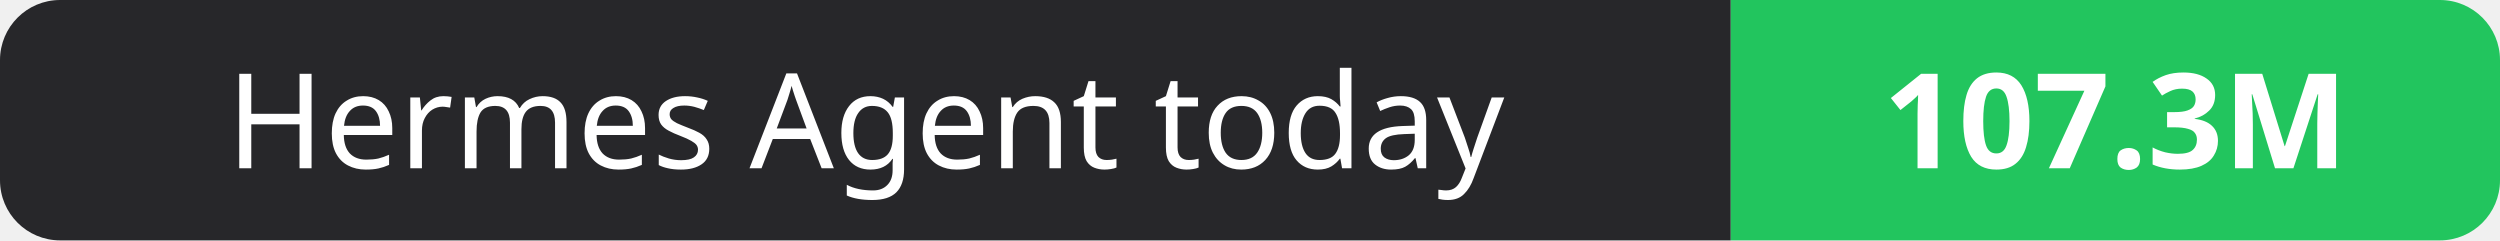
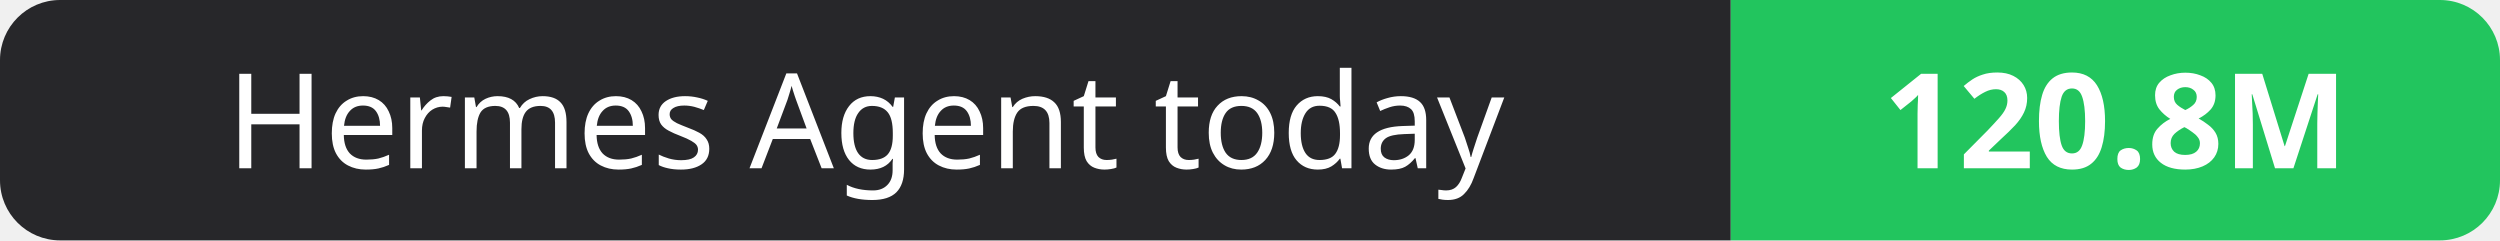
- <svg xmlns="http://www.w3.org/2000/svg" width="208" height="20" role="img" aria-label="Hermes Agent today: 107.3M">
+ <svg xmlns="http://www.w3.org/2000/svg" width="208" height="20" role="img" aria-label="Hermes Agent today: 120.8M">
  <clipPath id="r">
    <rect width="208" height="20" rx="5" fill="#fff" />
  </clipPath>
  <g clip-path="url(#r)">
    <rect width="144" height="20" fill="#27272a" />
    <rect x="144" width="64" height="20" fill="#22c55e" />
  </g>
  <g fill="#fff" text-anchor="middle" font-family="Verdana,Geneva,sans-serif" font-size="11">
    <text x="72.0" y="14">Hermes Agent today</text>
-     <text x="176.0" y="14" font-weight="700">107.3M</text>
+     <text x="176.0" y="14" font-weight="700">120.8M</text>
  </g>
</svg>
